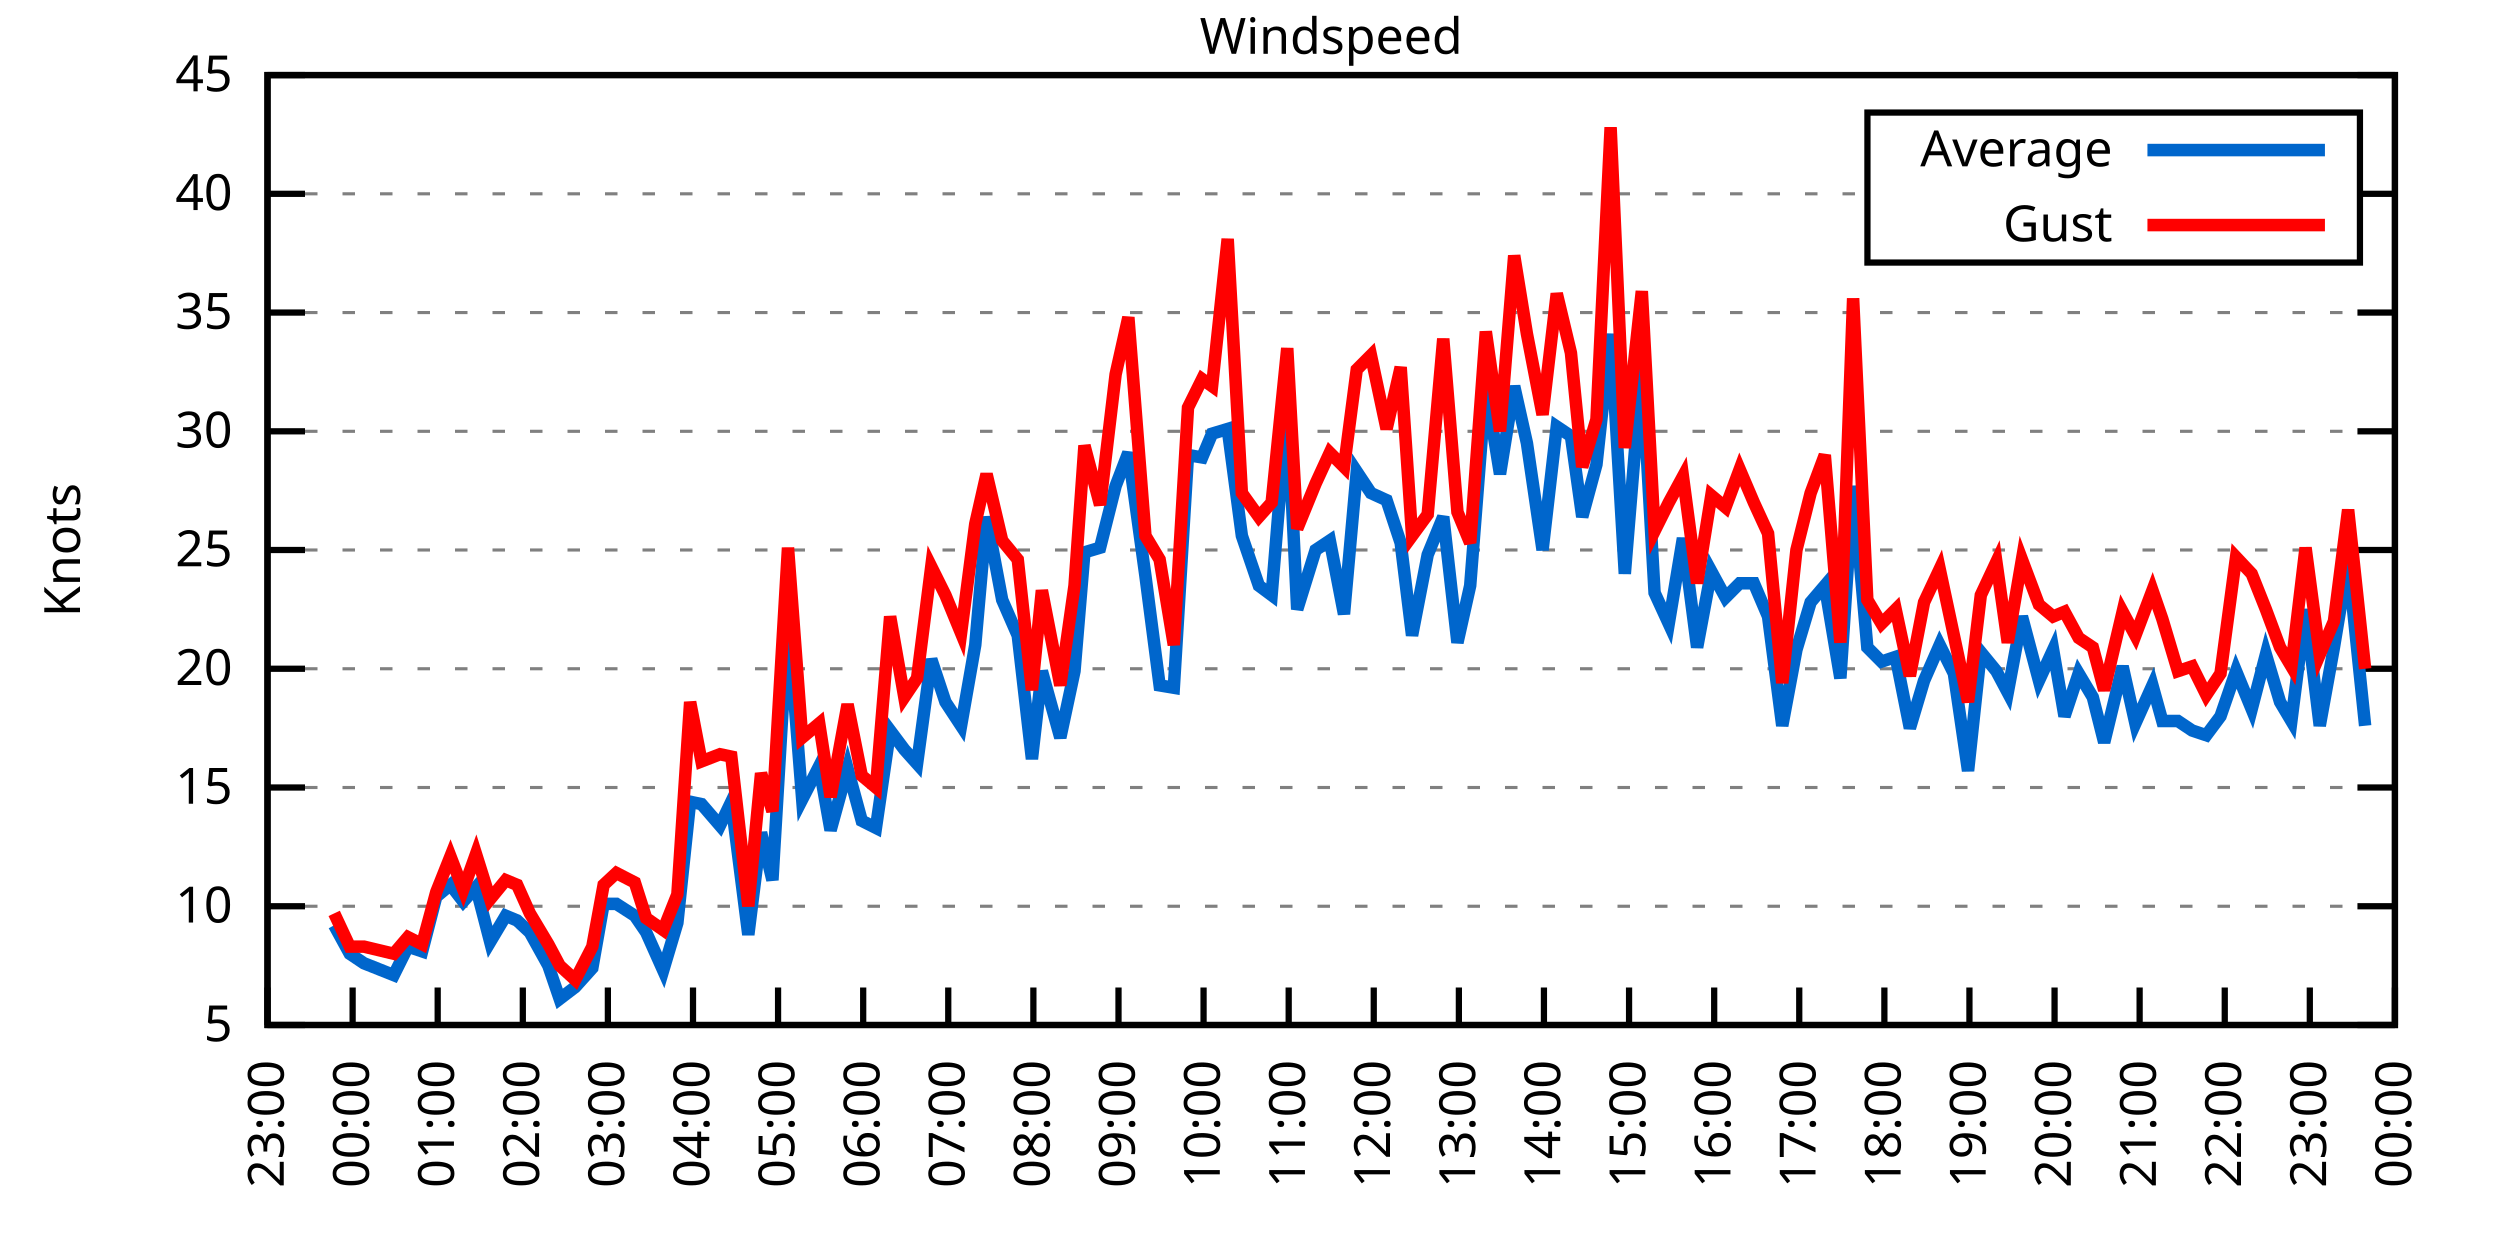
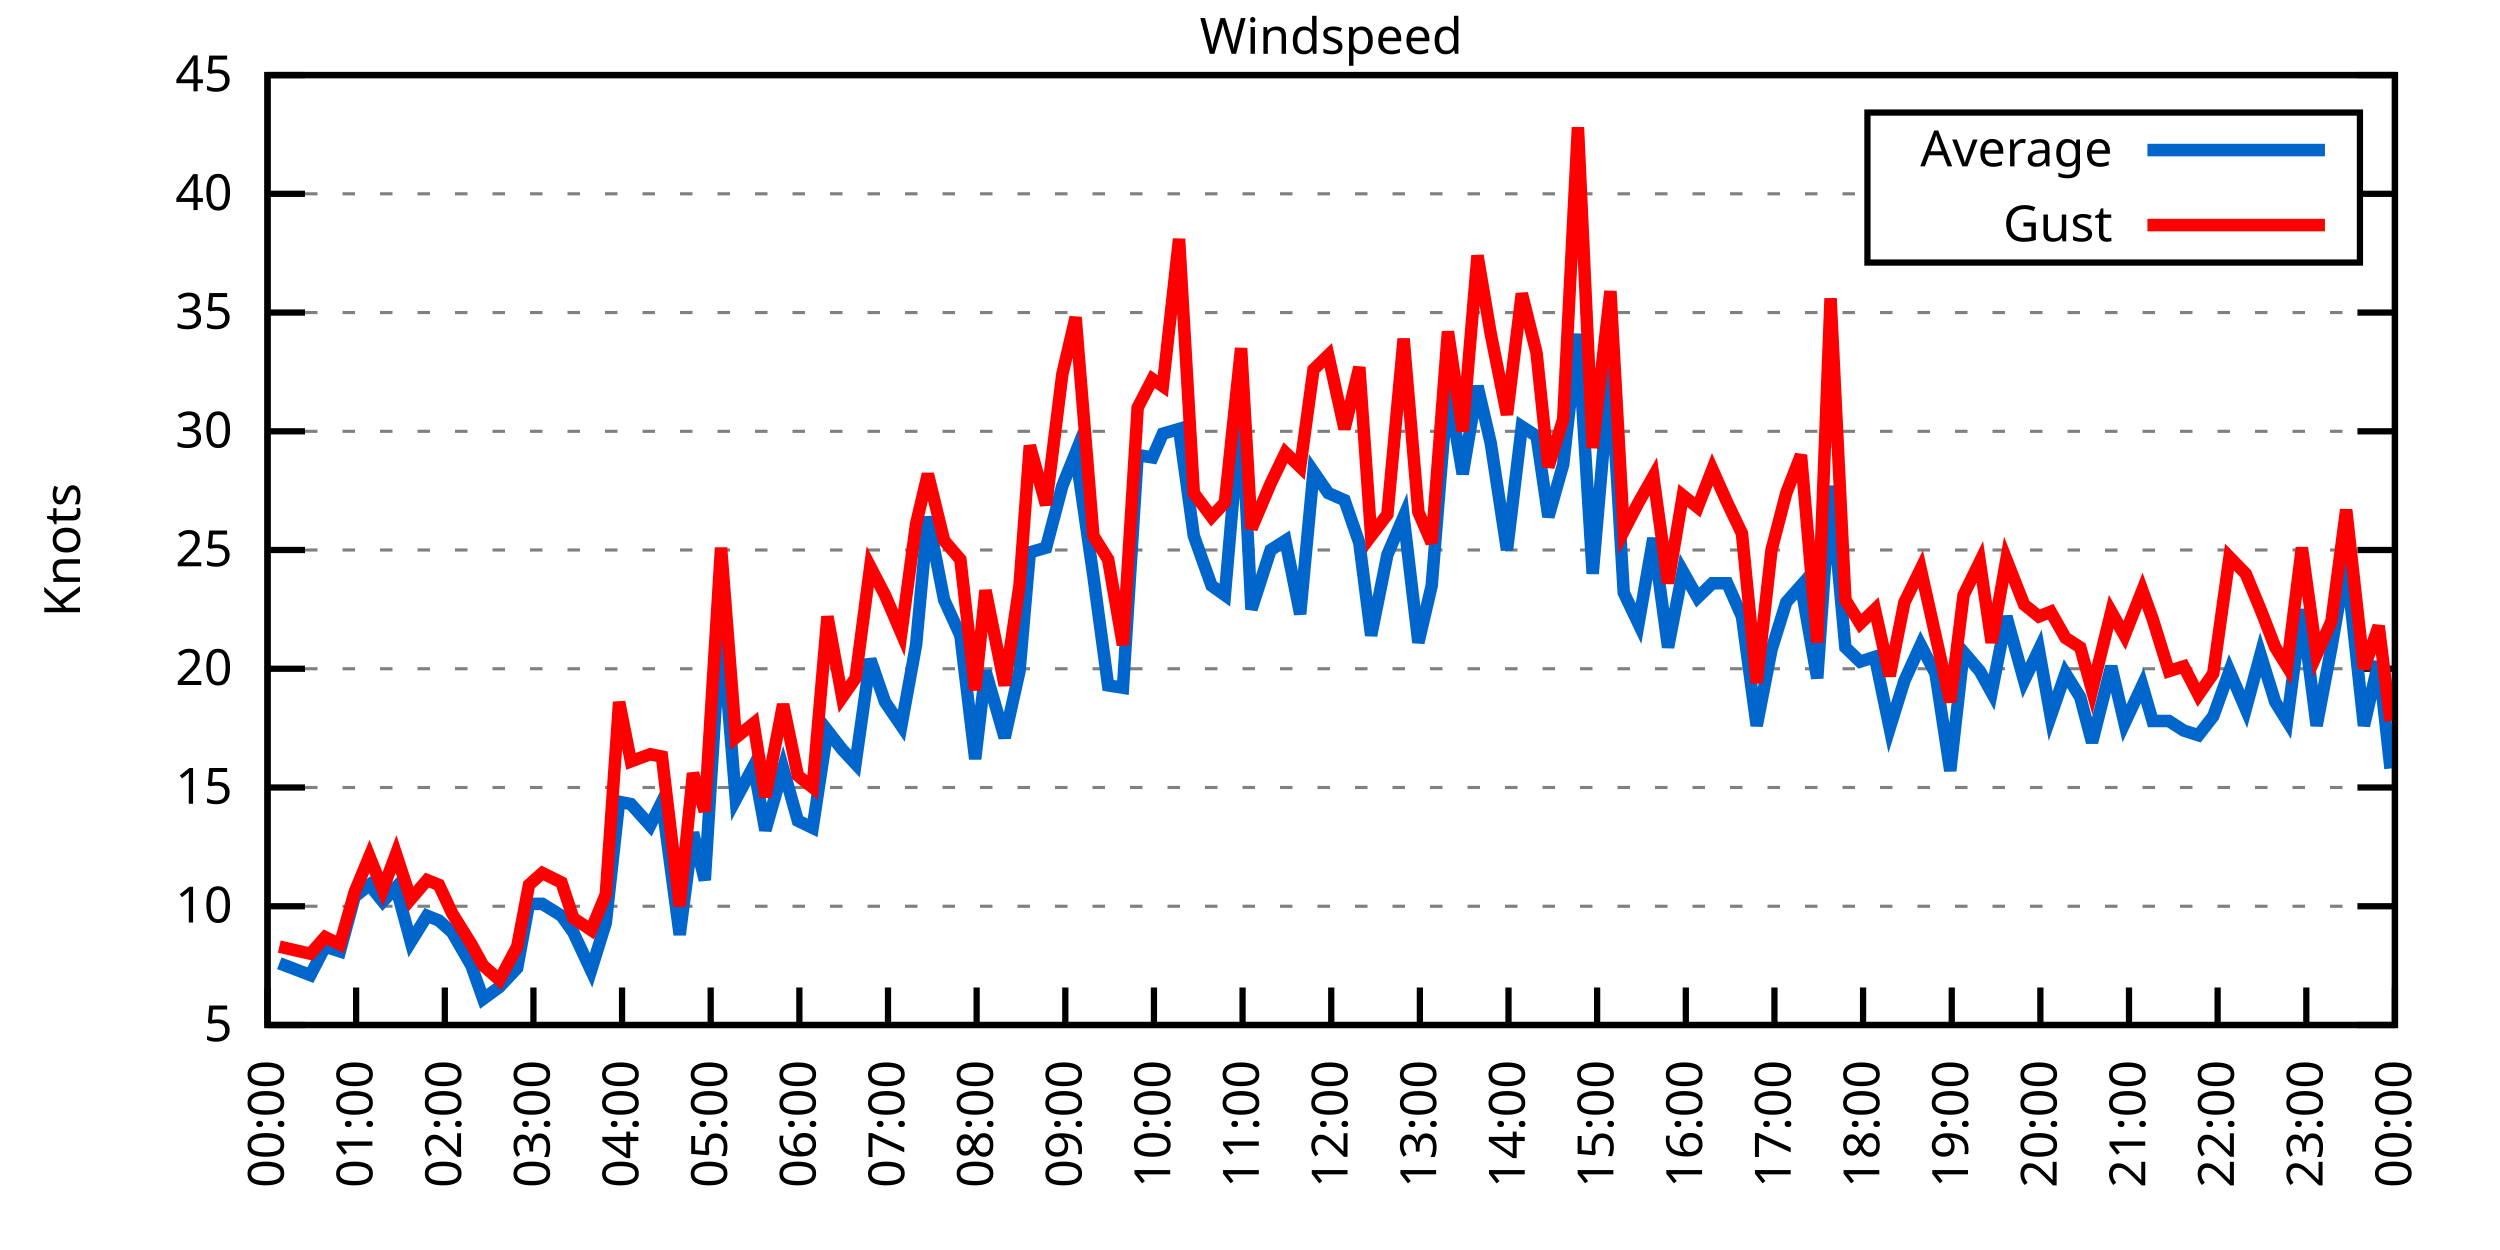
<svg xmlns="http://www.w3.org/2000/svg" xmlns:xlink="http://www.w3.org/1999/xlink" width="400" height="200" viewBox="0 0 400 200">
  <g id="gnuplot_canvas">
    <rect x="0" y="0" width="400" height="200" fill="none" />
    <defs>
      <circle id="gpDot" r="0.5" stroke-width="0.5" stroke="currentColor" />
      <path id="gpPt0" stroke-width="0.333" stroke="currentColor" d="M-1,0 h2 M0,-1 v2" />
      <path id="gpPt1" stroke-width="0.333" stroke="currentColor" d="M-1,-1 L1,1 M1,-1 L-1,1" />
      <path id="gpPt2" stroke-width="0.333" stroke="currentColor" d="M-1,0 L1,0 M0,-1 L0,1 M-1,-1 L1,1 M-1,1 L1,-1" />
      <rect id="gpPt3" stroke-width="0.333" stroke="currentColor" x="-1" y="-1" width="2" height="2" />
      <rect id="gpPt4" stroke-width="0.333" stroke="currentColor" fill="currentColor" x="-1" y="-1" width="2" height="2" />
      <circle id="gpPt5" stroke-width="0.333" stroke="currentColor" cx="0" cy="0" r="1" />
      <use xlink:href="#gpPt5" id="gpPt6" fill="currentColor" stroke="none" />
      <path id="gpPt7" stroke-width="0.333" stroke="currentColor" d="M0,-1.33 L-1.33,0.67 L1.33,0.67 z" />
      <use xlink:href="#gpPt7" id="gpPt8" fill="currentColor" stroke="none" />
      <use xlink:href="#gpPt7" id="gpPt9" stroke="currentColor" transform="rotate(180)" />
      <use xlink:href="#gpPt9" id="gpPt10" fill="currentColor" stroke="none" />
      <use xlink:href="#gpPt3" id="gpPt11" stroke="currentColor" transform="rotate(45)" />
      <use xlink:href="#gpPt11" id="gpPt12" fill="currentColor" stroke="none" />
      <path id="gpPt13" stroke-width="0.333" stroke="currentColor" d="M0,1.330 L1.265,0.411 L0.782,-1.067 L-0.782,-1.076 L-1.265,0.411 z" />
      <use xlink:href="#gpPt13" id="gpPt14" fill="currentColor" stroke="none" />
      <filter id="textbox" filterUnits="objectBoundingBox" x="0" y="0" height="1" width="1">
        <feFlood flood-color="white" flood-opacity="1" result="bgnd" />
        <feComposite in="SourceGraphic" in2="bgnd" operator="atop" />
      </filter>
      <filter id="greybox" filterUnits="objectBoundingBox" x="0" y="0" height="1" width="1">
        <feFlood flood-color="lightgrey" flood-opacity="1" result="grey" />
        <feComposite in="SourceGraphic" in2="grey" operator="atop" />
      </filter>
    </defs>
    <g fill="none" color="white" stroke="currentColor" stroke-width="1.00" stroke-linecap="butt" stroke-linejoin="miter">
</g>
    <g fill="none" color="black" stroke="currentColor" stroke-width="1.00" stroke-linecap="butt" stroke-linejoin="miter">
      <g stroke="none" shape-rendering="crispEdges">
        <polygon fill="rgb(255, 255, 255)" points="42.80,164.00 383.18,164.00 383.18,12.02 42.80,12.02 " />
      </g>
    </g>
    <g fill="none" color="black" stroke="currentColor" stroke-width="1.00" stroke-linecap="butt" stroke-linejoin="miter">
</g>
    <g fill="none" color="black" stroke="black" stroke-width="0.50" stroke-linecap="butt" stroke-linejoin="miter">
</g>
    <g fill="none" color="gray" stroke="currentColor" stroke-width="0.50" stroke-linecap="butt" stroke-linejoin="miter">
      <path stroke="gray" stroke-dasharray="2,4" class="gridline" d="M42.80,164.00 L383.19,164.00  " />
    </g>
    <g fill="none" color="gray" stroke="gray" stroke-width="1.00" stroke-linecap="butt" stroke-linejoin="miter">
</g>
    <g fill="none" color="black" stroke="currentColor" stroke-width="1.00" stroke-linecap="butt" stroke-linejoin="miter">
      <path stroke="black" d="M42.80,164.00 L48.80,164.00 M383.19,164.00 L377.19,164.00  " />
      <g transform="translate(37.20,166.60)" stroke="none" fill="black" font-family="Sans" font-size="8.00" text-anchor="end">
        <text>
          <tspan font-family="Sans"> 5</tspan>
        </text>
      </g>
    </g>
    <g fill="none" color="black" stroke="currentColor" stroke-width="1.00" stroke-linecap="butt" stroke-linejoin="miter">
</g>
    <g fill="none" color="black" stroke="black" stroke-width="0.50" stroke-linecap="butt" stroke-linejoin="miter">
</g>
    <g fill="none" color="gray" stroke="currentColor" stroke-width="0.50" stroke-linecap="butt" stroke-linejoin="miter">
      <path stroke="gray" stroke-dasharray="2,4" class="gridline" d="M42.80,145.00 L383.19,145.00  " />
    </g>
    <g fill="none" color="gray" stroke="gray" stroke-width="1.00" stroke-linecap="butt" stroke-linejoin="miter">
</g>
    <g fill="none" color="black" stroke="currentColor" stroke-width="1.00" stroke-linecap="butt" stroke-linejoin="miter">
      <path stroke="black" d="M42.80,145.00 L48.80,145.00 M383.19,145.00 L377.19,145.00  " />
      <g transform="translate(37.20,147.60)" stroke="none" fill="black" font-family="Sans" font-size="8.00" text-anchor="end">
        <text>
          <tspan font-family="Sans"> 10</tspan>
        </text>
      </g>
    </g>
    <g fill="none" color="black" stroke="currentColor" stroke-width="1.00" stroke-linecap="butt" stroke-linejoin="miter">
</g>
    <g fill="none" color="black" stroke="black" stroke-width="0.50" stroke-linecap="butt" stroke-linejoin="miter">
</g>
    <g fill="none" color="gray" stroke="currentColor" stroke-width="0.50" stroke-linecap="butt" stroke-linejoin="miter">
      <path stroke="gray" stroke-dasharray="2,4" class="gridline" d="M42.80,126.00 L383.19,126.00  " />
    </g>
    <g fill="none" color="gray" stroke="gray" stroke-width="1.00" stroke-linecap="butt" stroke-linejoin="miter">
</g>
    <g fill="none" color="black" stroke="currentColor" stroke-width="1.00" stroke-linecap="butt" stroke-linejoin="miter">
      <path stroke="black" d="M42.80,126.00 L48.80,126.00 M383.19,126.00 L377.19,126.00  " />
      <g transform="translate(37.20,128.60)" stroke="none" fill="black" font-family="Sans" font-size="8.00" text-anchor="end">
        <text>
          <tspan font-family="Sans"> 15</tspan>
        </text>
      </g>
    </g>
    <g fill="none" color="black" stroke="currentColor" stroke-width="1.00" stroke-linecap="butt" stroke-linejoin="miter">
</g>
    <g fill="none" color="black" stroke="black" stroke-width="0.50" stroke-linecap="butt" stroke-linejoin="miter">
</g>
    <g fill="none" color="gray" stroke="currentColor" stroke-width="0.50" stroke-linecap="butt" stroke-linejoin="miter">
      <path stroke="gray" stroke-dasharray="2,4" class="gridline" d="M42.80,107.00 L383.19,107.00  " />
    </g>
    <g fill="none" color="gray" stroke="gray" stroke-width="1.00" stroke-linecap="butt" stroke-linejoin="miter">
</g>
    <g fill="none" color="black" stroke="currentColor" stroke-width="1.00" stroke-linecap="butt" stroke-linejoin="miter">
      <path stroke="black" d="M42.80,107.00 L48.80,107.00 M383.19,107.00 L377.19,107.00  " />
      <g transform="translate(37.20,109.60)" stroke="none" fill="black" font-family="Sans" font-size="8.00" text-anchor="end">
        <text>
          <tspan font-family="Sans"> 20</tspan>
        </text>
      </g>
    </g>
    <g fill="none" color="black" stroke="currentColor" stroke-width="1.00" stroke-linecap="butt" stroke-linejoin="miter">
</g>
    <g fill="none" color="black" stroke="black" stroke-width="0.50" stroke-linecap="butt" stroke-linejoin="miter">
</g>
    <g fill="none" color="gray" stroke="currentColor" stroke-width="0.50" stroke-linecap="butt" stroke-linejoin="miter">
      <path stroke="gray" stroke-dasharray="2,4" class="gridline" d="M42.80,88.00 L383.19,88.00  " />
    </g>
    <g fill="none" color="gray" stroke="gray" stroke-width="1.00" stroke-linecap="butt" stroke-linejoin="miter">
</g>
    <g fill="none" color="black" stroke="currentColor" stroke-width="1.00" stroke-linecap="butt" stroke-linejoin="miter">
      <path stroke="black" d="M42.80,88.00 L48.80,88.00 M383.19,88.00 L377.19,88.00  " />
      <g transform="translate(37.20,90.60)" stroke="none" fill="black" font-family="Sans" font-size="8.00" text-anchor="end">
        <text>
          <tspan font-family="Sans"> 25</tspan>
        </text>
      </g>
    </g>
    <g fill="none" color="black" stroke="currentColor" stroke-width="1.00" stroke-linecap="butt" stroke-linejoin="miter">
</g>
    <g fill="none" color="black" stroke="black" stroke-width="0.50" stroke-linecap="butt" stroke-linejoin="miter">
</g>
    <g fill="none" color="gray" stroke="currentColor" stroke-width="0.50" stroke-linecap="butt" stroke-linejoin="miter">
      <path stroke="gray" stroke-dasharray="2,4" class="gridline" d="M42.80,69.01 L383.19,69.01  " />
    </g>
    <g fill="none" color="gray" stroke="gray" stroke-width="1.00" stroke-linecap="butt" stroke-linejoin="miter">
</g>
    <g fill="none" color="black" stroke="currentColor" stroke-width="1.00" stroke-linecap="butt" stroke-linejoin="miter">
      <path stroke="black" d="M42.80,69.01 L48.80,69.01 M383.19,69.01 L377.19,69.01  " />
      <g transform="translate(37.20,71.61)" stroke="none" fill="black" font-family="Sans" font-size="8.00" text-anchor="end">
        <text>
          <tspan font-family="Sans"> 30</tspan>
        </text>
      </g>
    </g>
    <g fill="none" color="black" stroke="currentColor" stroke-width="1.00" stroke-linecap="butt" stroke-linejoin="miter">
</g>
    <g fill="none" color="black" stroke="black" stroke-width="0.50" stroke-linecap="butt" stroke-linejoin="miter">
</g>
    <g fill="none" color="gray" stroke="currentColor" stroke-width="0.50" stroke-linecap="butt" stroke-linejoin="miter">
      <path stroke="gray" stroke-dasharray="2,4" class="gridline" d="M42.80,50.01 L383.19,50.01  " />
    </g>
    <g fill="none" color="gray" stroke="gray" stroke-width="1.00" stroke-linecap="butt" stroke-linejoin="miter">
</g>
    <g fill="none" color="black" stroke="currentColor" stroke-width="1.00" stroke-linecap="butt" stroke-linejoin="miter">
      <path stroke="black" d="M42.80,50.01 L48.80,50.01 M383.19,50.01 L377.19,50.01  " />
      <g transform="translate(37.20,52.61)" stroke="none" fill="black" font-family="Sans" font-size="8.00" text-anchor="end">
        <text>
          <tspan font-family="Sans"> 35</tspan>
        </text>
      </g>
    </g>
    <g fill="none" color="black" stroke="currentColor" stroke-width="1.00" stroke-linecap="butt" stroke-linejoin="miter">
</g>
    <g fill="none" color="black" stroke="black" stroke-width="0.50" stroke-linecap="butt" stroke-linejoin="miter">
</g>
    <g fill="none" color="gray" stroke="currentColor" stroke-width="0.50" stroke-linecap="butt" stroke-linejoin="miter">
      <path stroke="gray" stroke-dasharray="2,4" class="gridline" d="M42.80,31.01 L298.79,31.01 M377.59,31.01 L383.19,31.01  " />
    </g>
    <g fill="none" color="gray" stroke="gray" stroke-width="1.00" stroke-linecap="butt" stroke-linejoin="miter">
</g>
    <g fill="none" color="black" stroke="currentColor" stroke-width="1.00" stroke-linecap="butt" stroke-linejoin="miter">
      <path stroke="black" d="M42.80,31.01 L48.80,31.01 M383.19,31.01 L377.19,31.01  " />
      <g transform="translate(37.20,33.61)" stroke="none" fill="black" font-family="Sans" font-size="8.00" text-anchor="end">
        <text>
          <tspan font-family="Sans"> 40</tspan>
        </text>
      </g>
    </g>
    <g fill="none" color="black" stroke="currentColor" stroke-width="1.00" stroke-linecap="butt" stroke-linejoin="miter">
</g>
    <g fill="none" color="black" stroke="black" stroke-width="0.50" stroke-linecap="butt" stroke-linejoin="miter">
</g>
    <g fill="none" color="gray" stroke="currentColor" stroke-width="0.50" stroke-linecap="butt" stroke-linejoin="miter">
      <path stroke="gray" stroke-dasharray="2,4" class="gridline" d="M42.80,12.01 L383.19,12.01  " />
    </g>
    <g fill="none" color="gray" stroke="gray" stroke-width="1.00" stroke-linecap="butt" stroke-linejoin="miter">
</g>
    <g fill="none" color="black" stroke="currentColor" stroke-width="1.00" stroke-linecap="butt" stroke-linejoin="miter">
      <path stroke="black" d="M42.80,12.01 L48.80,12.01 M383.19,12.01 L377.19,12.01  " />
      <g transform="translate(37.20,14.61)" stroke="none" fill="black" font-family="Sans" font-size="8.00" text-anchor="end">
        <text>
          <tspan font-family="Sans"> 45</tspan>
        </text>
      </g>
    </g>
    <g fill="none" color="black" stroke="currentColor" stroke-width="1.00" stroke-linecap="butt" stroke-linejoin="miter">
      <path stroke="black" d="M42.80,164.00 L42.80,158.00  " />
      <g transform="translate(45.40,169.60) rotate(270.00)" stroke="none" fill="black" font-family="Sans" font-size="8.00" text-anchor="end">
        <text>
-           <tspan font-family="Sans">23:00</tspan>
-         </text>
-       </g>
-     </g>
-     <g fill="none" color="black" stroke="currentColor" stroke-width="1.00" stroke-linecap="butt" stroke-linejoin="miter">
-       <path stroke="black" d="M56.42,164.00 L56.42,158.00  " />
-       <g transform="translate(59.02,169.60) rotate(270.00)" stroke="none" fill="black" font-family="Sans" font-size="8.00" text-anchor="end">
-         <text>
          <tspan font-family="Sans">00:00</tspan>
        </text>
      </g>
    </g>
    <g fill="none" color="black" stroke="currentColor" stroke-width="1.00" stroke-linecap="butt" stroke-linejoin="miter">
-       <path stroke="black" d="M70.03,164.00 L70.03,158.00  " />
-       <g transform="translate(72.63,169.60) rotate(270.00)" stroke="none" fill="black" font-family="Sans" font-size="8.00" text-anchor="end">
+       <path stroke="black" d="M56.98,164.00 L56.98,158.00  " />
+       <g transform="translate(59.58,169.60) rotate(270.00)" stroke="none" fill="black" font-family="Sans" font-size="8.00" text-anchor="end">
        <text>
          <tspan font-family="Sans">01:00</tspan>
        </text>
      </g>
    </g>
    <g fill="none" color="black" stroke="currentColor" stroke-width="1.00" stroke-linecap="butt" stroke-linejoin="miter">
-       <path stroke="black" d="M83.65,164.00 L83.65,158.00  " />
-       <g transform="translate(86.25,169.60) rotate(270.00)" stroke="none" fill="black" font-family="Sans" font-size="8.00" text-anchor="end">
+       <path stroke="black" d="M71.17,164.00 L71.17,158.00  " />
+       <g transform="translate(73.77,169.60) rotate(270.00)" stroke="none" fill="black" font-family="Sans" font-size="8.00" text-anchor="end">
        <text>
          <tspan font-family="Sans">02:00</tspan>
        </text>
      </g>
    </g>
    <g fill="none" color="black" stroke="currentColor" stroke-width="1.00" stroke-linecap="butt" stroke-linejoin="miter">
-       <path stroke="black" d="M97.26,164.00 L97.26,158.00  " />
-       <g transform="translate(99.86,169.60) rotate(270.00)" stroke="none" fill="black" font-family="Sans" font-size="8.00" text-anchor="end">
+       <path stroke="black" d="M85.35,164.00 L85.35,158.00  " />
+       <g transform="translate(87.95,169.60) rotate(270.00)" stroke="none" fill="black" font-family="Sans" font-size="8.00" text-anchor="end">
        <text>
          <tspan font-family="Sans">03:00</tspan>
        </text>
      </g>
    </g>
    <g fill="none" color="black" stroke="currentColor" stroke-width="1.00" stroke-linecap="butt" stroke-linejoin="miter">
-       <path stroke="black" d="M110.88,164.00 L110.88,158.00  " />
-       <g transform="translate(113.48,169.60) rotate(270.00)" stroke="none" fill="black" font-family="Sans" font-size="8.00" text-anchor="end">
+       <path stroke="black" d="M99.53,164.00 L99.53,158.00  " />
+       <g transform="translate(102.13,169.60) rotate(270.00)" stroke="none" fill="black" font-family="Sans" font-size="8.00" text-anchor="end">
        <text>
          <tspan font-family="Sans">04:00</tspan>
        </text>
      </g>
    </g>
    <g fill="none" color="black" stroke="currentColor" stroke-width="1.00" stroke-linecap="butt" stroke-linejoin="miter">
-       <path stroke="black" d="M124.49,164.00 L124.49,158.00  " />
-       <g transform="translate(127.09,169.60) rotate(270.00)" stroke="none" fill="black" font-family="Sans" font-size="8.00" text-anchor="end">
+       <path stroke="black" d="M113.71,164.00 L113.71,158.00  " />
+       <g transform="translate(116.31,169.60) rotate(270.00)" stroke="none" fill="black" font-family="Sans" font-size="8.00" text-anchor="end">
        <text>
          <tspan font-family="Sans">05:00</tspan>
        </text>
      </g>
    </g>
    <g fill="none" color="black" stroke="currentColor" stroke-width="1.00" stroke-linecap="butt" stroke-linejoin="miter">
-       <path stroke="black" d="M138.11,164.00 L138.11,158.00  " />
-       <g transform="translate(140.71,169.60) rotate(270.00)" stroke="none" fill="black" font-family="Sans" font-size="8.00" text-anchor="end">
+       <path stroke="black" d="M127.90,164.00 L127.90,158.00  " />
+       <g transform="translate(130.50,169.60) rotate(270.00)" stroke="none" fill="black" font-family="Sans" font-size="8.00" text-anchor="end">
        <text>
          <tspan font-family="Sans">06:00</tspan>
        </text>
      </g>
    </g>
    <g fill="none" color="black" stroke="currentColor" stroke-width="1.00" stroke-linecap="butt" stroke-linejoin="miter">
-       <path stroke="black" d="M151.72,164.00 L151.72,158.00  " />
-       <g transform="translate(154.32,169.60) rotate(270.00)" stroke="none" fill="black" font-family="Sans" font-size="8.00" text-anchor="end">
+       <path stroke="black" d="M142.08,164.00 L142.08,158.00  " />
+       <g transform="translate(144.68,169.60) rotate(270.00)" stroke="none" fill="black" font-family="Sans" font-size="8.00" text-anchor="end">
        <text>
          <tspan font-family="Sans">07:00</tspan>
        </text>
      </g>
    </g>
    <g fill="none" color="black" stroke="currentColor" stroke-width="1.00" stroke-linecap="butt" stroke-linejoin="miter">
-       <path stroke="black" d="M165.34,164.00 L165.34,158.00  " />
-       <g transform="translate(167.94,169.60) rotate(270.00)" stroke="none" fill="black" font-family="Sans" font-size="8.00" text-anchor="end">
+       <path stroke="black" d="M156.26,164.00 L156.26,158.00  " />
+       <g transform="translate(158.86,169.60) rotate(270.00)" stroke="none" fill="black" font-family="Sans" font-size="8.00" text-anchor="end">
        <text>
          <tspan font-family="Sans">08:00</tspan>
        </text>
      </g>
    </g>
    <g fill="none" color="black" stroke="currentColor" stroke-width="1.00" stroke-linecap="butt" stroke-linejoin="miter">
-       <path stroke="black" d="M178.96,164.00 L178.96,158.00  " />
-       <g transform="translate(181.56,169.60) rotate(270.00)" stroke="none" fill="black" font-family="Sans" font-size="8.00" text-anchor="end">
+       <path stroke="black" d="M170.45,164.00 L170.45,158.00  " />
+       <g transform="translate(173.05,169.60) rotate(270.00)" stroke="none" fill="black" font-family="Sans" font-size="8.00" text-anchor="end">
        <text>
          <tspan font-family="Sans">09:00</tspan>
        </text>
      </g>
    </g>
    <g fill="none" color="black" stroke="currentColor" stroke-width="1.00" stroke-linecap="butt" stroke-linejoin="miter">
-       <path stroke="black" d="M192.57,164.00 L192.57,158.00  " />
-       <g transform="translate(195.17,169.60) rotate(270.00)" stroke="none" fill="black" font-family="Sans" font-size="8.00" text-anchor="end">
+       <path stroke="black" d="M184.63,164.00 L184.63,158.00  " />
+       <g transform="translate(187.23,169.60) rotate(270.00)" stroke="none" fill="black" font-family="Sans" font-size="8.00" text-anchor="end">
        <text>
          <tspan font-family="Sans">10:00</tspan>
        </text>
      </g>
    </g>
    <g fill="none" color="black" stroke="currentColor" stroke-width="1.00" stroke-linecap="butt" stroke-linejoin="miter">
-       <path stroke="black" d="M206.19,164.00 L206.19,158.00  " />
-       <g transform="translate(208.79,169.60) rotate(270.00)" stroke="none" fill="black" font-family="Sans" font-size="8.00" text-anchor="end">
+       <path stroke="black" d="M198.81,164.00 L198.81,158.00  " />
+       <g transform="translate(201.41,169.60) rotate(270.00)" stroke="none" fill="black" font-family="Sans" font-size="8.00" text-anchor="end">
        <text>
          <tspan font-family="Sans">11:00</tspan>
        </text>
      </g>
    </g>
    <g fill="none" color="black" stroke="currentColor" stroke-width="1.00" stroke-linecap="butt" stroke-linejoin="miter">
-       <path stroke="black" d="M219.80,164.00 L219.80,158.00  " />
-       <g transform="translate(222.40,169.60) rotate(270.00)" stroke="none" fill="black" font-family="Sans" font-size="8.00" text-anchor="end">
+       <path stroke="black" d="M213.00,164.00 L213.00,158.00  " />
+       <g transform="translate(215.60,169.60) rotate(270.00)" stroke="none" fill="black" font-family="Sans" font-size="8.00" text-anchor="end">
        <text>
          <tspan font-family="Sans">12:00</tspan>
        </text>
      </g>
    </g>
    <g fill="none" color="black" stroke="currentColor" stroke-width="1.00" stroke-linecap="butt" stroke-linejoin="miter">
-       <path stroke="black" d="M233.42,164.00 L233.42,158.00  " />
-       <g transform="translate(236.02,169.60) rotate(270.00)" stroke="none" fill="black" font-family="Sans" font-size="8.00" text-anchor="end">
+       <path stroke="black" d="M227.18,164.00 L227.18,158.00  " />
+       <g transform="translate(229.78,169.60) rotate(270.00)" stroke="none" fill="black" font-family="Sans" font-size="8.00" text-anchor="end">
        <text>
          <tspan font-family="Sans">13:00</tspan>
        </text>
      </g>
    </g>
    <g fill="none" color="black" stroke="currentColor" stroke-width="1.00" stroke-linecap="butt" stroke-linejoin="miter">
-       <path stroke="black" d="M247.03,164.00 L247.03,158.00  " />
-       <g transform="translate(249.63,169.60) rotate(270.00)" stroke="none" fill="black" font-family="Sans" font-size="8.00" text-anchor="end">
+       <path stroke="black" d="M241.36,164.00 L241.36,158.00  " />
+       <g transform="translate(243.96,169.60) rotate(270.00)" stroke="none" fill="black" font-family="Sans" font-size="8.00" text-anchor="end">
        <text>
          <tspan font-family="Sans">14:00</tspan>
        </text>
      </g>
    </g>
    <g fill="none" color="black" stroke="currentColor" stroke-width="1.00" stroke-linecap="butt" stroke-linejoin="miter">
-       <path stroke="black" d="M260.65,164.00 L260.65,158.00  " />
-       <g transform="translate(263.25,169.60) rotate(270.00)" stroke="none" fill="black" font-family="Sans" font-size="8.00" text-anchor="end">
+       <path stroke="black" d="M255.54,164.00 L255.54,158.00  " />
+       <g transform="translate(258.14,169.60) rotate(270.00)" stroke="none" fill="black" font-family="Sans" font-size="8.00" text-anchor="end">
        <text>
          <tspan font-family="Sans">15:00</tspan>
        </text>
      </g>
    </g>
    <g fill="none" color="black" stroke="currentColor" stroke-width="1.00" stroke-linecap="butt" stroke-linejoin="miter">
-       <path stroke="black" d="M274.27,164.00 L274.27,158.00  " />
-       <g transform="translate(276.87,169.60) rotate(270.00)" stroke="none" fill="black" font-family="Sans" font-size="8.00" text-anchor="end">
+       <path stroke="black" d="M269.73,164.00 L269.73,158.00  " />
+       <g transform="translate(272.33,169.60) rotate(270.00)" stroke="none" fill="black" font-family="Sans" font-size="8.00" text-anchor="end">
        <text>
          <tspan font-family="Sans">16:00</tspan>
        </text>
      </g>
    </g>
    <g fill="none" color="black" stroke="currentColor" stroke-width="1.00" stroke-linecap="butt" stroke-linejoin="miter">
-       <path stroke="black" d="M287.88,164.00 L287.88,158.00  " />
-       <g transform="translate(290.48,169.60) rotate(270.00)" stroke="none" fill="black" font-family="Sans" font-size="8.00" text-anchor="end">
+       <path stroke="black" d="M283.91,164.00 L283.91,158.00  " />
+       <g transform="translate(286.51,169.60) rotate(270.00)" stroke="none" fill="black" font-family="Sans" font-size="8.00" text-anchor="end">
        <text>
          <tspan font-family="Sans">17:00</tspan>
        </text>
      </g>
    </g>
    <g fill="none" color="black" stroke="currentColor" stroke-width="1.00" stroke-linecap="butt" stroke-linejoin="miter">
-       <path stroke="black" d="M301.50,164.00 L301.50,158.00  " />
-       <g transform="translate(304.10,169.60) rotate(270.00)" stroke="none" fill="black" font-family="Sans" font-size="8.00" text-anchor="end">
+       <path stroke="black" d="M298.09,164.00 L298.09,158.00  " />
+       <g transform="translate(300.69,169.60) rotate(270.00)" stroke="none" fill="black" font-family="Sans" font-size="8.00" text-anchor="end">
        <text>
          <tspan font-family="Sans">18:00</tspan>
        </text>
      </g>
    </g>
    <g fill="none" color="black" stroke="currentColor" stroke-width="1.00" stroke-linecap="butt" stroke-linejoin="miter">
-       <path stroke="black" d="M315.11,164.00 L315.11,158.00  " />
-       <g transform="translate(317.71,169.60) rotate(270.00)" stroke="none" fill="black" font-family="Sans" font-size="8.00" text-anchor="end">
+       <path stroke="black" d="M312.28,164.00 L312.28,158.00  " />
+       <g transform="translate(314.88,169.60) rotate(270.00)" stroke="none" fill="black" font-family="Sans" font-size="8.00" text-anchor="end">
        <text>
          <tspan font-family="Sans">19:00</tspan>
        </text>
      </g>
    </g>
    <g fill="none" color="black" stroke="currentColor" stroke-width="1.00" stroke-linecap="butt" stroke-linejoin="miter">
-       <path stroke="black" d="M328.73,164.00 L328.73,158.00  " />
-       <g transform="translate(331.33,169.60) rotate(270.00)" stroke="none" fill="black" font-family="Sans" font-size="8.00" text-anchor="end">
+       <path stroke="black" d="M326.46,164.00 L326.46,158.00  " />
+       <g transform="translate(329.06,169.60) rotate(270.00)" stroke="none" fill="black" font-family="Sans" font-size="8.00" text-anchor="end">
        <text>
          <tspan font-family="Sans">20:00</tspan>
        </text>
      </g>
    </g>
    <g fill="none" color="black" stroke="currentColor" stroke-width="1.00" stroke-linecap="butt" stroke-linejoin="miter">
-       <path stroke="black" d="M342.34,164.00 L342.34,158.00  " />
-       <g transform="translate(344.94,169.60) rotate(270.00)" stroke="none" fill="black" font-family="Sans" font-size="8.00" text-anchor="end">
+       <path stroke="black" d="M340.64,164.00 L340.64,158.00  " />
+       <g transform="translate(343.24,169.60) rotate(270.00)" stroke="none" fill="black" font-family="Sans" font-size="8.00" text-anchor="end">
        <text>
          <tspan font-family="Sans">21:00</tspan>
        </text>
      </g>
    </g>
    <g fill="none" color="black" stroke="currentColor" stroke-width="1.00" stroke-linecap="butt" stroke-linejoin="miter">
-       <path stroke="black" d="M355.96,164.00 L355.96,158.00  " />
-       <g transform="translate(358.56,169.60) rotate(270.00)" stroke="none" fill="black" font-family="Sans" font-size="8.00" text-anchor="end">
+       <path stroke="black" d="M354.82,164.00 L354.82,158.00  " />
+       <g transform="translate(357.42,169.60) rotate(270.00)" stroke="none" fill="black" font-family="Sans" font-size="8.00" text-anchor="end">
        <text>
          <tspan font-family="Sans">22:00</tspan>
        </text>
      </g>
    </g>
    <g fill="none" color="black" stroke="currentColor" stroke-width="1.00" stroke-linecap="butt" stroke-linejoin="miter">
-       <path stroke="black" d="M369.57,164.00 L369.57,158.00  " />
-       <g transform="translate(372.17,169.60) rotate(270.00)" stroke="none" fill="black" font-family="Sans" font-size="8.00" text-anchor="end">
+       <path stroke="black" d="M369.01,164.00 L369.01,158.00  " />
+       <g transform="translate(371.61,169.60) rotate(270.00)" stroke="none" fill="black" font-family="Sans" font-size="8.00" text-anchor="end">
        <text>
          <tspan font-family="Sans">23:00</tspan>
        </text>
      </g>
    </g>
    <g fill="none" color="black" stroke="currentColor" stroke-width="1.00" stroke-linecap="butt" stroke-linejoin="miter">
      <path stroke="black" d="M383.19,164.00 L383.19,158.00  " />
      <g transform="translate(385.79,169.60) rotate(270.00)" stroke="none" fill="black" font-family="Sans" font-size="8.00" text-anchor="end">
        <text>
          <tspan font-family="Sans">00:00</tspan>
        </text>
      </g>
    </g>
    <g fill="none" color="black" stroke="currentColor" stroke-width="1.00" stroke-linecap="butt" stroke-linejoin="miter">
</g>
    <g fill="none" color="black" stroke="currentColor" stroke-width="1.00" stroke-linecap="butt" stroke-linejoin="miter">
      <path stroke="black" d="M42.80,12.01 L42.80,164.00 L383.19,164.00 L383.19,12.01 L42.80,12.01 Z  " />
    </g>
    <g fill="none" color="black" stroke="currentColor" stroke-width="1.00" stroke-linecap="butt" stroke-linejoin="miter">
</g>
    <g fill="none" color="black" stroke="currentColor" stroke-width="1.00" stroke-linecap="butt" stroke-linejoin="miter">
      <path stroke="black" d="M298.79,42.01 L298.79,18.01 L377.59,18.01 L377.59,42.01 L298.79,42.01 Z  " />
    </g>
    <g id="Windspeed_plot_1">
      <g fill="none" color="white" stroke="black" stroke-width="2.00" stroke-linecap="butt" stroke-linejoin="miter">
</g>
      <g fill="none" color="black" stroke="currentColor" stroke-width="2.00" stroke-linecap="butt" stroke-linejoin="miter">
        <g transform="translate(337.99,26.61)" stroke="none" fill="black" font-family="Sans" font-size="8.00" text-anchor="end">
          <text>
            <tspan font-family="Sans">Average</tspan>
          </text>
        </g>
      </g>
      <g fill="none" color="black" stroke="currentColor" stroke-width="2.00" stroke-linecap="butt" stroke-linejoin="miter">
-         <path stroke="rgb(  0, 102, 204)" d="M343.59,24.01 L371.99,24.01 M53.47,148.04 L55.96,152.60 L58.23,154.12 L63.00,156.02 L65.27,151.46 L67.54,152.22   L69.80,143.48 L72.07,141.58 L74.12,144.24 L76.16,141.96 L78.43,150.70 L80.92,146.52 L82.74,147.28 L84.78,149.18   L87.73,154.50 L89.55,159.82 L92.04,157.92 L94.77,154.88 L96.58,144.62 L98.62,144.62 L101.57,146.52 L103.39,149.18   L106.11,155.26 L108.38,147.66 L110.42,128.28 L112.24,128.66 L115.19,132.08 L117.01,128.28 L119.73,149.56 L121.77,133.22   L123.59,140.82 L126.08,99.02 L128.35,127.90 L131.07,122.58 L132.89,132.84 L135.61,122.96 L137.88,131.32 L140.15,132.46   L142.42,116.88 L144.69,119.92 L146.73,122.20 L149.00,105.48 L151.27,112.32 L153.77,116.12 L156.04,103.20 L157.85,82.69   L160.35,95.98 L162.84,101.68 L165.11,121.44 L166.70,107.38 L169.65,118.02 L171.92,107.38 L173.51,88.38 L176.01,87.63   L178.50,77.75 L180.54,72.43 L183.27,92.18 L185.54,109.66 L187.81,110.04 L190.08,72.81 L192.34,73.19 L193.93,69.39   L196.43,68.63 L198.70,85.73 L201.42,93.70 L203.46,95.22 L205.96,64.83 L207.55,97.50 L210.50,88.00 L212.77,86.49   L215.04,98.26 L217.08,75.47 L219.35,78.89 L221.85,80.03 L224.11,86.87 L225.93,101.68 L228.43,88.76 L230.92,82.69   L233.19,102.82 L235.23,93.70 L237.73,61.79 L240.00,75.85 L242.27,61.79 L244.31,70.91 L246.81,88.00 L249.08,68.25   L251.35,69.77 L253.16,82.69 L255.43,74.33 L257.70,53.43 L259.97,91.80 L262.69,58.75 L264.73,94.84 L267.00,99.78   L269.27,86.11 L271.54,103.58 L273.81,91.42 L276.08,95.60 L278.35,93.32 L280.62,93.32 L282.89,98.64 L285.16,116.12   L287.43,103.96 L289.70,96.36 L291.97,93.70 L294.46,108.52 L296.50,77.75 L298.77,103.58 L301.04,105.86 L303.31,105.10   L305.58,116.50 L307.85,108.90 L310.35,103.20 L312.62,107.76 L314.89,123.34 L316.93,104.34 L319.42,107.38 L321.24,110.80   L323.51,98.64 L326.23,108.90 L328.50,103.96 L330.32,114.60 L332.59,107.76 L334.85,111.56 L336.67,118.78 L339.62,106.62   L341.66,115.74 L344.39,109.66 L345.97,115.36 L348.47,115.36 L350.74,116.88 L353.01,117.64 L355.28,114.60 L357.77,107.38   L360.27,113.46 L362.54,104.72 L364.81,112.32 L366.62,115.36 L368.89,97.50 L371.16,116.12 L373.43,103.58 L375.70,89.90   L378.42,116.12  " />
+         <path stroke="rgb(  0, 102, 204)" d="M343.59,24.01 L371.99,24.01 M44.69,154.12 L49.66,156.02 L52.02,151.46 L54.38,152.22 L56.75,143.48 L59.11,141.58   L61.24,144.24 L63.37,141.96 L65.73,150.70 L68.33,146.52 L70.22,147.28 L72.35,149.18 L75.42,154.50 L77.31,159.82   L79.91,157.92 L82.75,154.88 L84.64,144.62 L86.77,144.62 L89.84,146.52 L91.73,149.18 L94.57,155.26 L96.93,147.66   L99.06,128.28 L100.95,128.66 L104.02,132.08 L105.91,128.28 L108.75,149.56 L110.88,133.22 L112.77,140.82 L115.37,99.02   L117.73,127.90 L120.57,122.58 L122.46,132.84 L125.30,122.96 L127.66,131.32 L130.02,132.46 L132.39,116.88 L134.75,119.92   L136.88,122.20 L139.24,105.48 L141.61,112.32 L144.21,116.12 L146.57,103.20 L148.46,82.69 L151.06,95.98 L153.66,101.68   L156.03,121.44 L157.68,107.38 L160.75,118.02 L163.12,107.38 L164.77,88.38 L167.37,87.63 L169.97,77.75 L172.10,72.43   L174.94,92.18 L177.30,109.66 L179.67,110.04 L182.03,72.81 L184.39,73.19 L186.05,69.39 L188.65,68.63 L191.01,85.73   L193.85,93.70 L195.98,95.22 L198.58,64.83 L200.23,97.50 L203.30,88.00 L205.67,86.49 L208.03,98.26 L210.16,75.47   L212.52,78.89 L215.12,80.03 L217.49,86.87 L219.38,101.68 L221.98,88.76 L224.58,82.69 L226.94,102.82 L229.07,93.70   L231.67,61.79 L234.03,75.85 L236.40,61.79 L238.52,70.91 L241.12,88.00 L243.49,68.25 L245.85,69.77 L247.74,82.69   L250.11,74.33 L252.47,53.43 L254.83,91.80 L257.67,58.75 L259.80,94.84 L262.16,99.78 L264.53,86.11 L266.89,103.58   L269.25,91.42 L271.62,95.60 L273.98,93.32 L276.35,93.32 L278.71,98.64 L281.07,116.12 L283.44,103.96 L285.80,96.36   L288.16,93.70 L290.76,108.52 L292.89,77.75 L295.26,103.58 L297.62,105.86 L299.98,105.10 L302.35,116.50 L304.71,108.90   L307.31,103.20 L309.68,107.76 L312.04,123.34 L314.17,104.34 L316.77,107.38 L318.66,110.80 L321.02,98.64 L323.86,108.90   L326.22,103.96 L328.11,114.60 L330.48,107.76 L332.84,111.56 L334.73,118.78 L337.80,106.62 L339.93,115.74 L342.77,109.66   L344.42,115.36 L347.02,115.36 L349.39,116.88 L351.75,117.64 L354.12,114.60 L356.72,107.38 L359.32,113.46 L361.68,104.72   L364.04,112.32 L365.93,115.36 L368.30,97.50 L370.66,116.12 L373.03,103.58 L375.39,89.90 L378.23,116.12 L380.59,105.86   L382.48,122.96  " />
      </g>
    </g>
    <g id="Windspeed_plot_2">
      <g fill="none" color="black" stroke="currentColor" stroke-width="2.00" stroke-linecap="butt" stroke-linejoin="miter">
        <g transform="translate(337.99,38.61)" stroke="none" fill="black" font-family="Sans" font-size="8.00" text-anchor="end">
          <text>
            <tspan font-family="Sans">Gust</tspan>
          </text>
        </g>
      </g>
      <g fill="none" color="black" stroke="currentColor" stroke-width="2.00" stroke-linecap="butt" stroke-linejoin="miter">
-         <path stroke="rgb(255,   0,   0)" d="M343.59,36.01 L371.99,36.01 M53.47,146.14 L55.96,151.46 L58.23,151.46 L63.00,152.60 L65.27,149.94 L67.54,151.08   L69.80,142.72 L72.07,137.02 L74.12,142.34 L76.16,136.64 L78.43,143.86 L80.92,140.82 L82.74,141.58 L84.78,146.14   L87.73,151.08 L89.55,154.50 L92.04,156.78 L94.77,151.46 L96.58,141.58 L98.62,139.68 L101.57,141.20 L103.39,146.90   L106.11,148.80 L108.38,143.10 L110.42,112.32 L112.24,121.82 L115.19,120.68 L117.01,121.06 L119.73,145.00 L121.77,123.72   L123.59,129.80 L126.08,87.63 L128.35,118.02 L131.07,115.74 L132.89,127.52 L135.61,112.70 L137.88,124.10 L140.15,126.00   L142.42,98.64 L144.69,111.56 L146.73,108.52 L149.00,90.66 L151.27,95.22 L153.77,101.30 L156.04,83.83 L157.85,75.85   L160.35,86.49 L162.84,89.52 L165.11,110.42 L166.70,94.46 L169.65,109.66 L171.92,93.70 L173.51,71.29 L176.01,80.79   L178.50,59.89 L180.54,50.77 L183.27,85.73 L185.54,89.52 L187.81,103.20 L190.08,65.21 L192.34,60.65 L193.93,61.79   L196.43,38.23 L198.70,78.89 L201.42,82.69 L203.46,80.41 L205.96,55.71 L207.55,84.59 L210.50,77.37 L212.77,72.43   L215.04,74.71 L217.08,59.13 L219.35,56.85 L221.85,68.63 L224.11,58.75 L225.93,85.73 L228.43,82.31 L230.92,54.19   L233.19,81.93 L235.23,86.87 L237.73,53.05 L240.00,69.01 L242.27,40.89 L244.31,53.43 L246.81,66.35 L249.08,46.97   L251.35,56.47 L253.16,74.71 L255.43,67.11 L257.70,20.37 L259.97,71.67 L262.69,46.59 L264.73,84.97 L267.00,80.41   L269.27,76.23 L271.54,93.32 L273.81,79.27 L276.08,81.17 L278.35,75.09 L280.62,80.41 L282.89,85.35 L285.16,109.28   L287.43,88.00 L289.70,78.89 L291.97,72.81 L294.46,102.82 L296.50,47.73 L298.77,95.98 L301.04,99.78 L303.31,97.50   L305.58,108.14 L307.85,96.36 L310.35,91.04 L312.62,101.68 L314.89,112.32 L316.93,95.22 L319.42,89.90 L321.24,102.82   L323.51,89.52 L326.23,96.74 L328.50,98.64 L330.32,97.88 L332.59,102.06 L334.85,103.58 L336.67,110.42 L339.62,97.88   L341.66,101.68 L344.39,94.46 L345.97,99.02 L348.47,107.38 L350.74,106.62 L353.01,111.18 L355.28,107.76 L357.77,89.14   L360.27,91.80 L362.54,97.50 L364.81,103.58 L366.62,106.62 L368.89,87.63 L371.16,104.72 L373.43,99.40 L375.70,81.55   L378.42,107.00  " />
+         <path stroke="rgb(255,   0,   0)" d="M343.59,36.01 L371.99,36.01 M44.69,151.46 L49.66,152.60 L52.02,149.94 L54.38,151.08 L56.75,142.72 L59.11,137.02   L61.24,142.34 L63.37,136.64 L65.73,143.86 L68.33,140.82 L70.22,141.58 L72.35,146.14 L75.42,151.08 L77.31,154.50   L79.91,156.78 L82.75,151.46 L84.64,141.58 L86.77,139.68 L89.84,141.20 L91.73,146.90 L94.57,148.80 L96.93,143.10   L99.06,112.32 L100.95,121.82 L104.02,120.68 L105.91,121.06 L108.75,145.00 L110.88,123.72 L112.77,129.80 L115.37,87.63   L117.73,118.02 L120.57,115.74 L122.46,127.52 L125.30,112.70 L127.66,124.10 L130.02,126.00 L132.39,98.64 L134.75,111.56   L136.88,108.52 L139.24,90.66 L141.61,95.22 L144.21,101.30 L146.57,83.83 L148.46,75.85 L151.06,86.49 L153.66,89.52   L156.03,110.42 L157.68,94.46 L160.75,109.66 L163.12,93.70 L164.77,71.29 L167.37,80.79 L169.97,59.89 L172.10,50.77   L174.94,85.73 L177.30,89.52 L179.67,103.20 L182.03,65.21 L184.39,60.65 L186.05,61.79 L188.65,38.23 L191.01,78.89   L193.85,82.69 L195.98,80.41 L198.58,55.71 L200.23,84.59 L203.30,77.37 L205.67,72.43 L208.03,74.71 L210.16,59.13   L212.52,56.85 L215.12,68.63 L217.49,58.75 L219.38,85.73 L221.98,82.31 L224.58,54.19 L226.94,81.93 L229.07,86.87   L231.67,53.05 L234.03,69.01 L236.40,40.89 L238.52,53.43 L241.12,66.35 L243.49,46.97 L245.85,56.47 L247.74,74.71   L250.11,67.11 L252.47,20.37 L254.83,71.67 L257.67,46.59 L259.80,84.97 L262.16,80.41 L264.53,76.23 L266.89,93.32   L269.25,79.27 L271.62,81.17 L273.98,75.09 L276.35,80.41 L278.71,85.35 L281.07,109.28 L283.44,88.00 L285.80,78.89   L288.16,72.81 L290.76,102.82 L292.89,47.73 L295.26,95.98 L297.62,99.78 L299.98,97.50 L302.35,108.14 L304.71,96.36   L307.31,91.04 L309.68,101.68 L312.04,112.32 L314.17,95.22 L316.77,89.90 L318.66,102.82 L321.02,89.52 L323.86,96.74   L326.22,98.64 L328.11,97.88 L330.48,102.06 L332.84,103.58 L334.73,110.42 L337.80,97.88 L339.93,101.68 L342.77,94.46   L344.42,99.02 L347.02,107.38 L349.39,106.62 L351.75,111.18 L354.12,107.76 L356.72,89.14 L359.32,91.80 L361.68,97.50   L364.04,103.58 L365.93,106.62 L368.30,87.63 L370.66,104.72 L373.03,99.40 L375.39,81.55 L378.23,107.00 L380.59,100.16   L382.48,115.36  " />
      </g>
    </g>
    <g fill="none" color="black" stroke="currentColor" stroke-width="2.00" stroke-linecap="butt" stroke-linejoin="miter">
</g>
    <g fill="none" color="black" stroke="black" stroke-width="1.00" stroke-linecap="butt" stroke-linejoin="miter">
</g>
    <g fill="none" color="black" stroke="currentColor" stroke-width="1.00" stroke-linecap="butt" stroke-linejoin="miter">
      <path stroke="black" d="M42.80,12.01 L42.80,164.00 L383.19,164.00 L383.19,12.01 L42.80,12.01 Z  " />
      <g transform="translate(12.80,88.01) rotate(270.00)" stroke="none" fill="black" font-family="Sans" font-size="8.00" text-anchor="middle">
        <text>
          <tspan font-family="Sans">Knots</tspan>
        </text>
      </g>
    </g>
    <g fill="none" color="black" stroke="currentColor" stroke-width="1.00" stroke-linecap="butt" stroke-linejoin="miter">
</g>
    <g fill="none" color="black" stroke="currentColor" stroke-width="1.00" stroke-linecap="butt" stroke-linejoin="miter">
      <g transform="translate(212.99,8.61)" stroke="none" fill="black" font-family="Sans" font-size="8.00" text-anchor="middle">
        <text>
          <tspan font-family="Sans">Windspeed</tspan>
        </text>
      </g>
    </g>
    <g fill="none" color="black" stroke="currentColor" stroke-width="1.00" stroke-linecap="butt" stroke-linejoin="miter">
</g>
  </g>
</svg>
